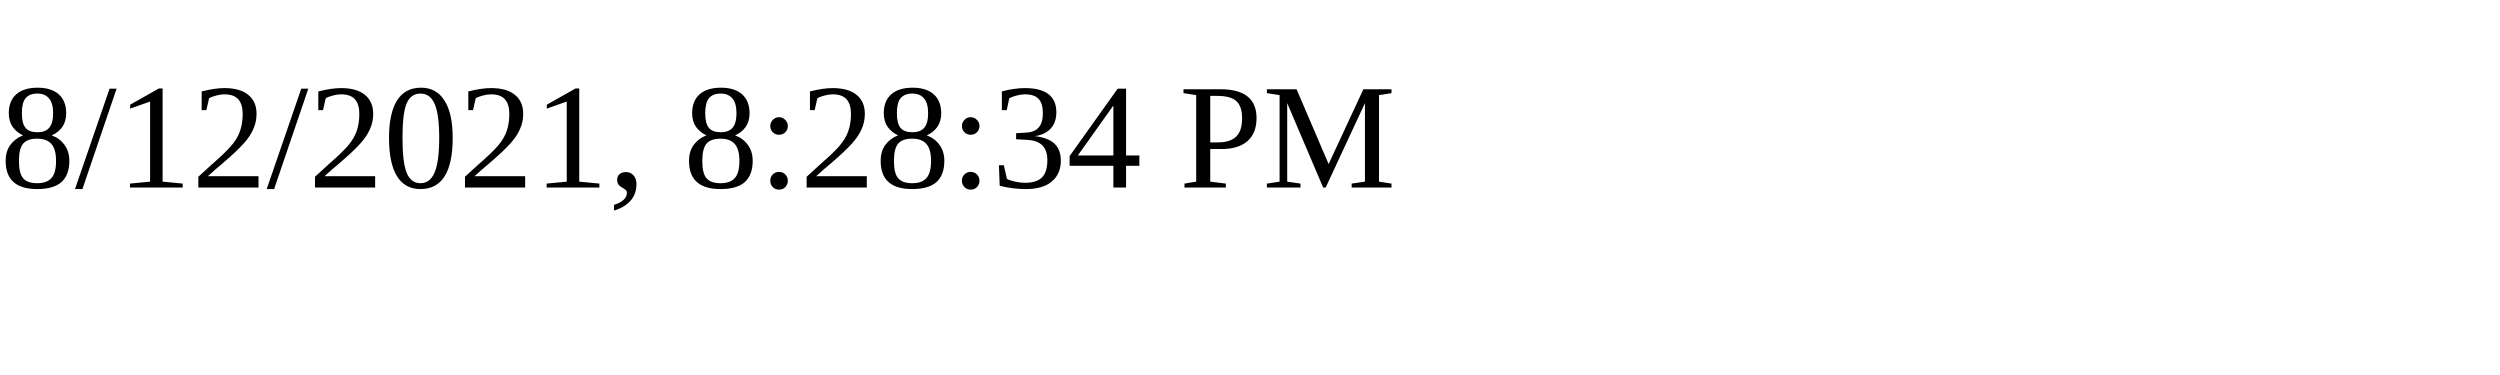
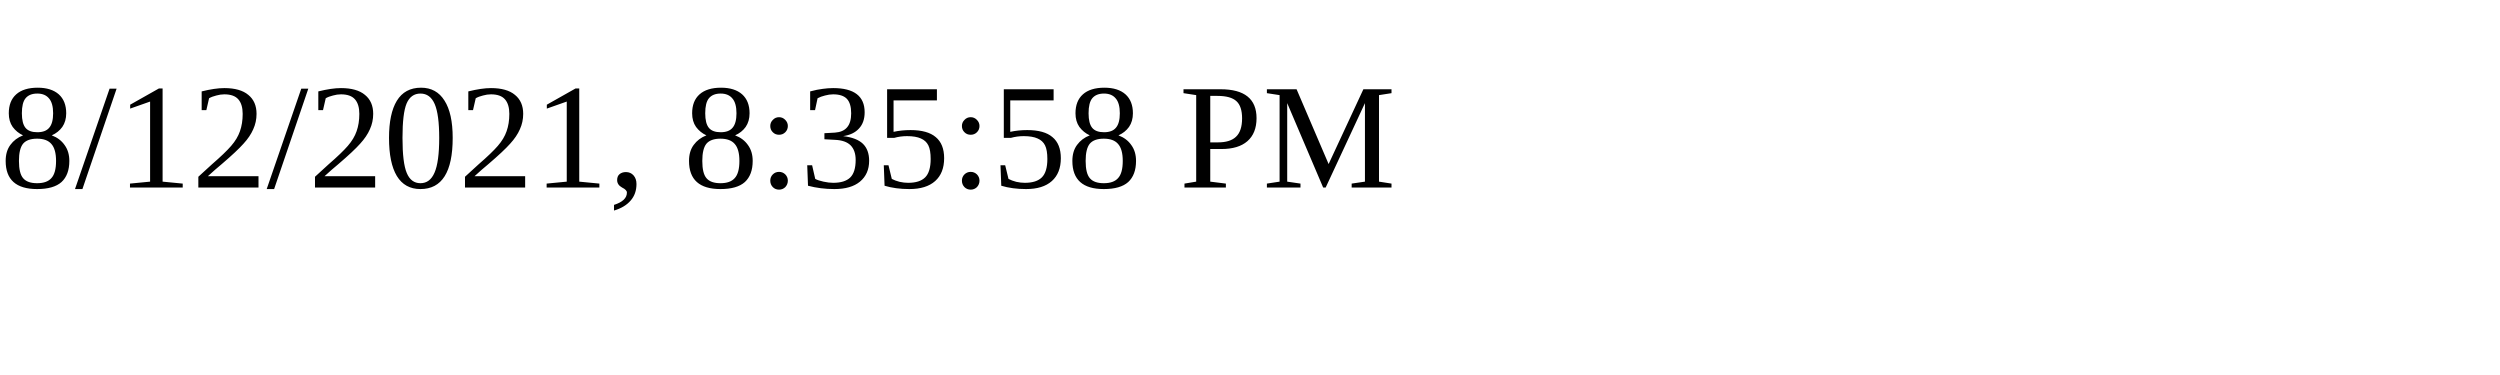
<svg xmlns="http://www.w3.org/2000/svg" height="30" width="200">
-   <text x="0" y="15">8/12/2021, 8:28:34 PM</text>
+   <text x="0" y="15">8/12/2021, 8:35:58 PM</text>
</svg>
